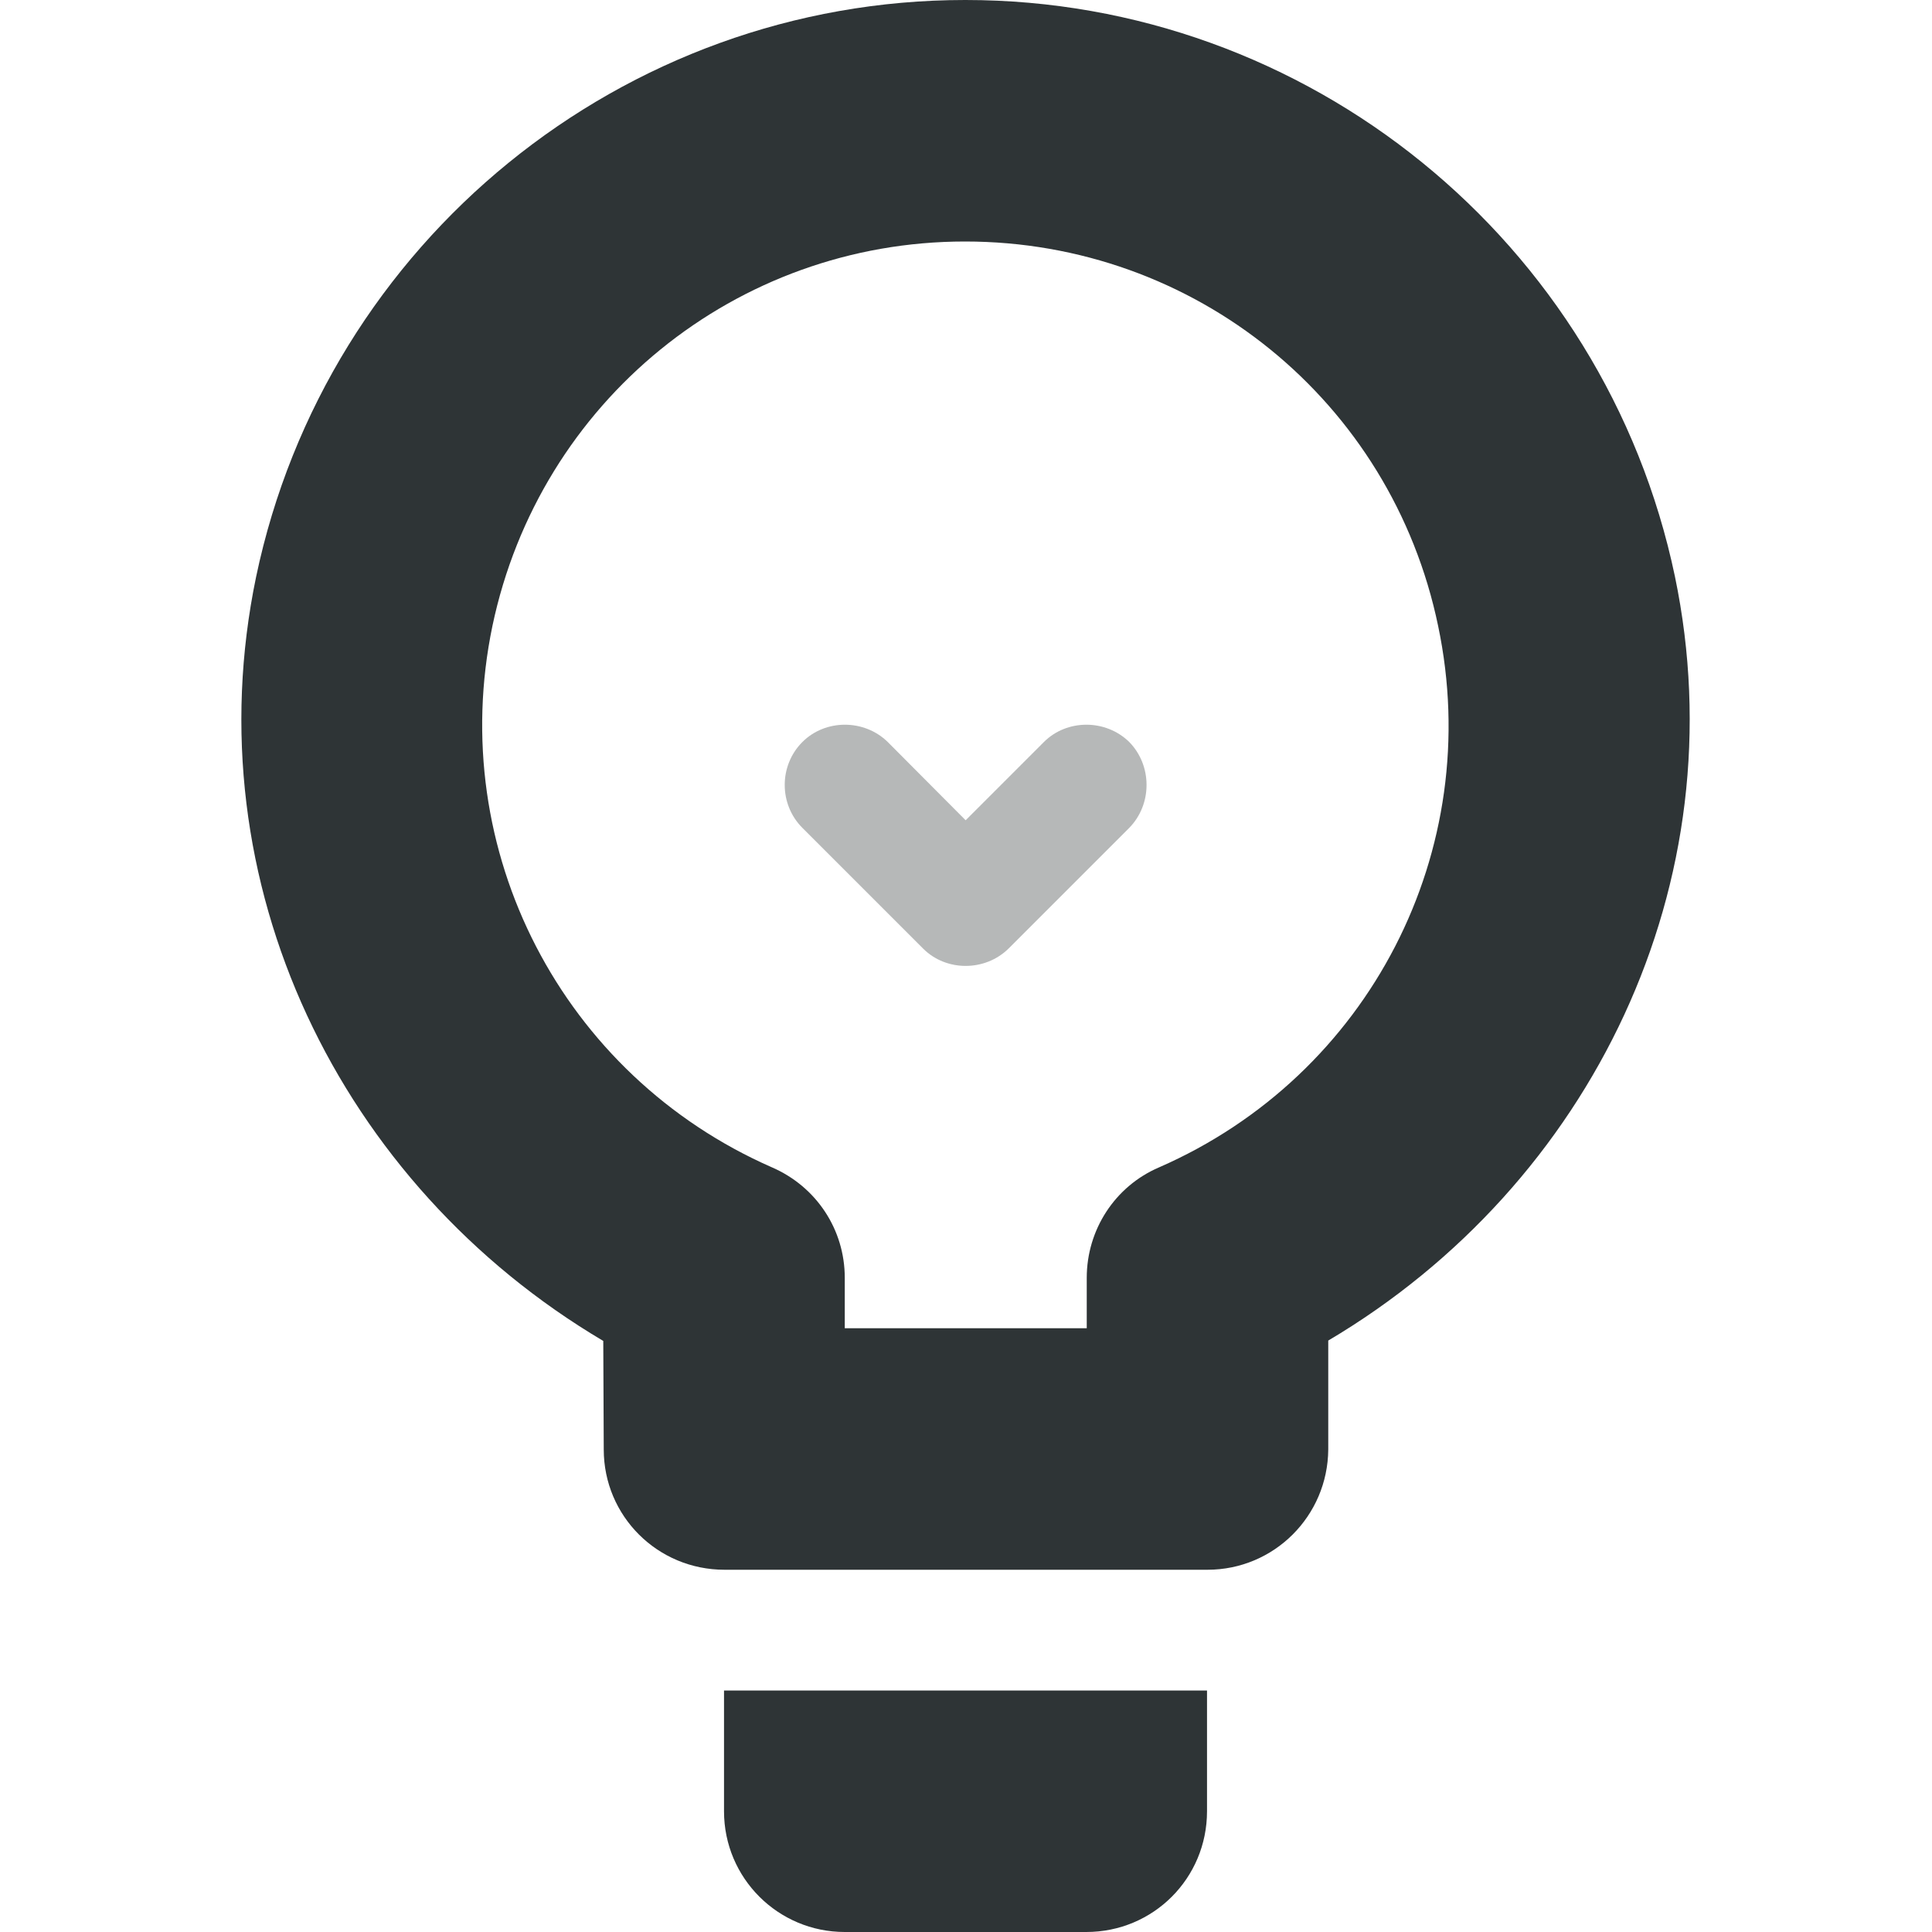
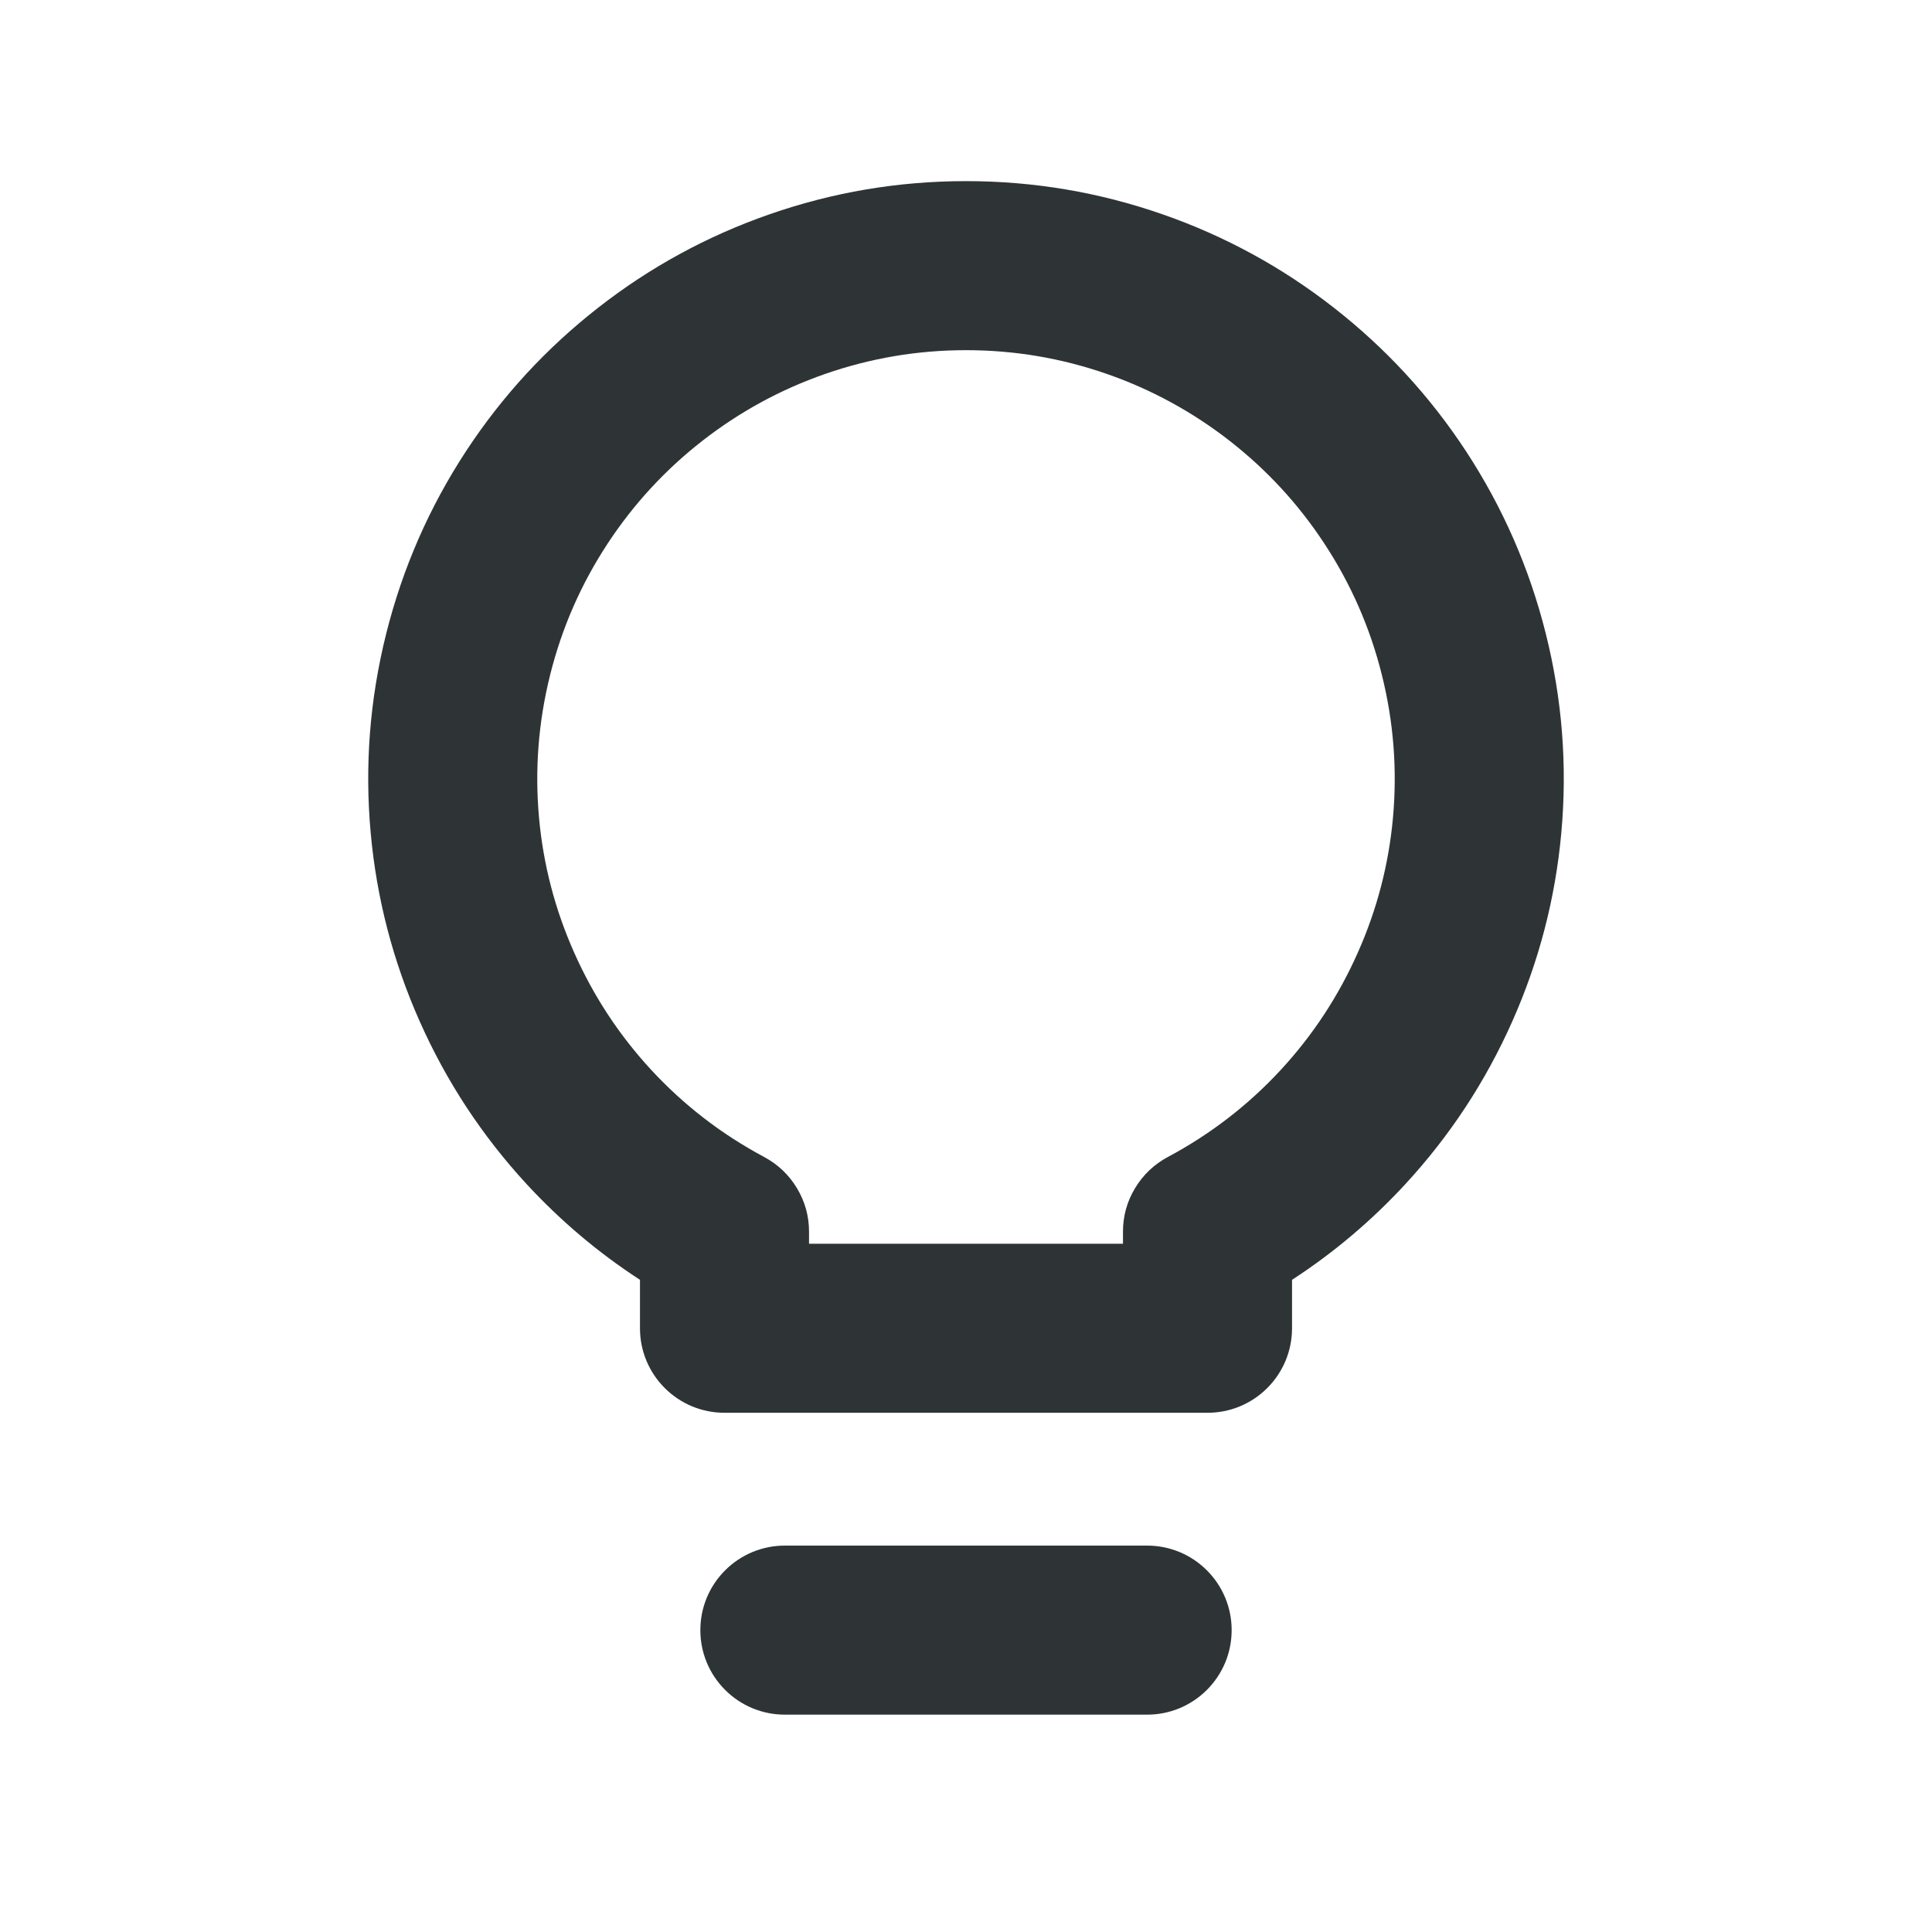
- <svg xmlns="http://www.w3.org/2000/svg" width="16px" height="16px" viewBox="0 0 16 16">
-   <g fill="#2e3436">
-     <path d="M7.992 0C5.16 0 2.703 2 2.121 4.777 1.594 7.312 2.812 9.812 4.996 11.105L5 12.004C5 12.555 5.445 13 6 13h4c.551 0 .996-.445 1-.996v-.902c2.184-1.293 3.398-3.797 2.871-6.328C13.289 1.996 10.828 0 7.996 0zm0 2c1.902 0 3.531 1.32 3.918 3.184.391 1.859-.57 3.723-2.312 4.484C9.234 9.824 9 10.184 9 10.582V11H6.996v-.418c0-.398-.234-.754-.602-.914-1.738-.762-2.703-2.625-2.316-4.484C4.469 3.324 6.094 2 7.992 2M5.996 14v1c0 .555.449 1 1 1h2c.555 0 1-.445 1-1v-1zm0 0" />
-     <path fill-opacity="0.349" d="M6.645 6.145c-.195.195-.195.516 0 .711l1 1c.191.191.512.191.707 0l1-1c.191-.195.191-.516 0-.711-.195-.191-.516-.191-.707 0l-.648.648-.645-.648c-.195-.191-.516-.191-.707 0m0 0" />
-   </g>
+ <svg xmlns="http://www.w3.org/2000/svg" width="16" height="16" viewBox="0 0 16 16">
+   <path fill="#2e3436" d="M5.3,11 L5.3,10.599 Q4.783,10.263 4.361,9.806 Q3.808,9.206 3.476,8.459 Q3.144,7.712 3.07,6.899 Q2.994,6.065 3.198,5.249 Q3.402,4.434 3.861,3.734 Q4.309,3.052 4.954,2.548 Q5.598,2.045 6.369,1.776 Q7.159,1.5 8,1.5 Q8.841,1.5 9.631,1.776 Q10.402,2.045 11.046,2.548 Q11.691,3.052 12.139,3.734 Q12.598,4.434 12.802,5.249 Q13.006,6.065 12.93,6.899 Q12.856,7.712 12.524,8.459 Q12.192,9.206 11.639,9.806 Q11.217,10.263 10.7,10.599 L10.7,11 Q10.7,11.139 10.647,11.268 Q10.593,11.397 10.495,11.495 Q10.397,11.593 10.268,11.647 Q10.139,11.7 10,11.7 L6,11.7 Q5.861,11.7 5.732,11.647 Q5.603,11.593 5.505,11.495 Q5.407,11.397 5.353,11.268 Q5.3,11.139 5.3,11 Z M6.7,10.3 L9.3,10.3 L9.3,10.2 Q9.3,10.006 9.4,9.84 Q9.5,9.674 9.671,9.582 Q10.203,9.298 10.61,8.857 Q11.006,8.427 11.244,7.891 Q11.483,7.355 11.536,6.772 Q11.59,6.174 11.444,5.589 Q11.298,5.004 10.968,4.502 Q10.647,4.013 10.185,3.652 Q9.722,3.291 9.17,3.098 Q8.603,2.9 8,2.9 Q7.397,2.9 6.83,3.098 Q6.278,3.291 5.815,3.652 Q5.353,4.013 5.032,4.502 Q4.702,5.004 4.556,5.589 Q4.41,6.174 4.464,6.772 Q4.517,7.355 4.756,7.891 Q4.994,8.427 5.39,8.857 Q5.797,9.298 6.329,9.582 Q6.5,9.674 6.6,9.84 Q6.7,10.006 6.7,10.2 L6.7,10.3 Z M6.5,12.8 L9.5,12.8 Q9.639,12.8 9.768,12.853 Q9.897,12.907 9.995,13.005 Q10.093,13.103 10.147,13.232 Q10.2,13.361 10.2,13.5 Q10.2,13.639 10.147,13.768 Q10.093,13.897 9.995,13.995 Q9.897,14.093 9.768,14.147 Q9.639,14.2 9.5,14.2 L6.5,14.2 Q6.361,14.2 6.232,14.147 Q6.103,14.093 6.005,13.995 Q5.907,13.897 5.853,13.768 Q5.8,13.639 5.8,13.5 Q5.8,13.361 5.853,13.232 Q5.907,13.103 6.005,13.005 Q6.103,12.907 6.232,12.853 Q6.361,12.8 6.5,12.8 Z" />
</svg>
